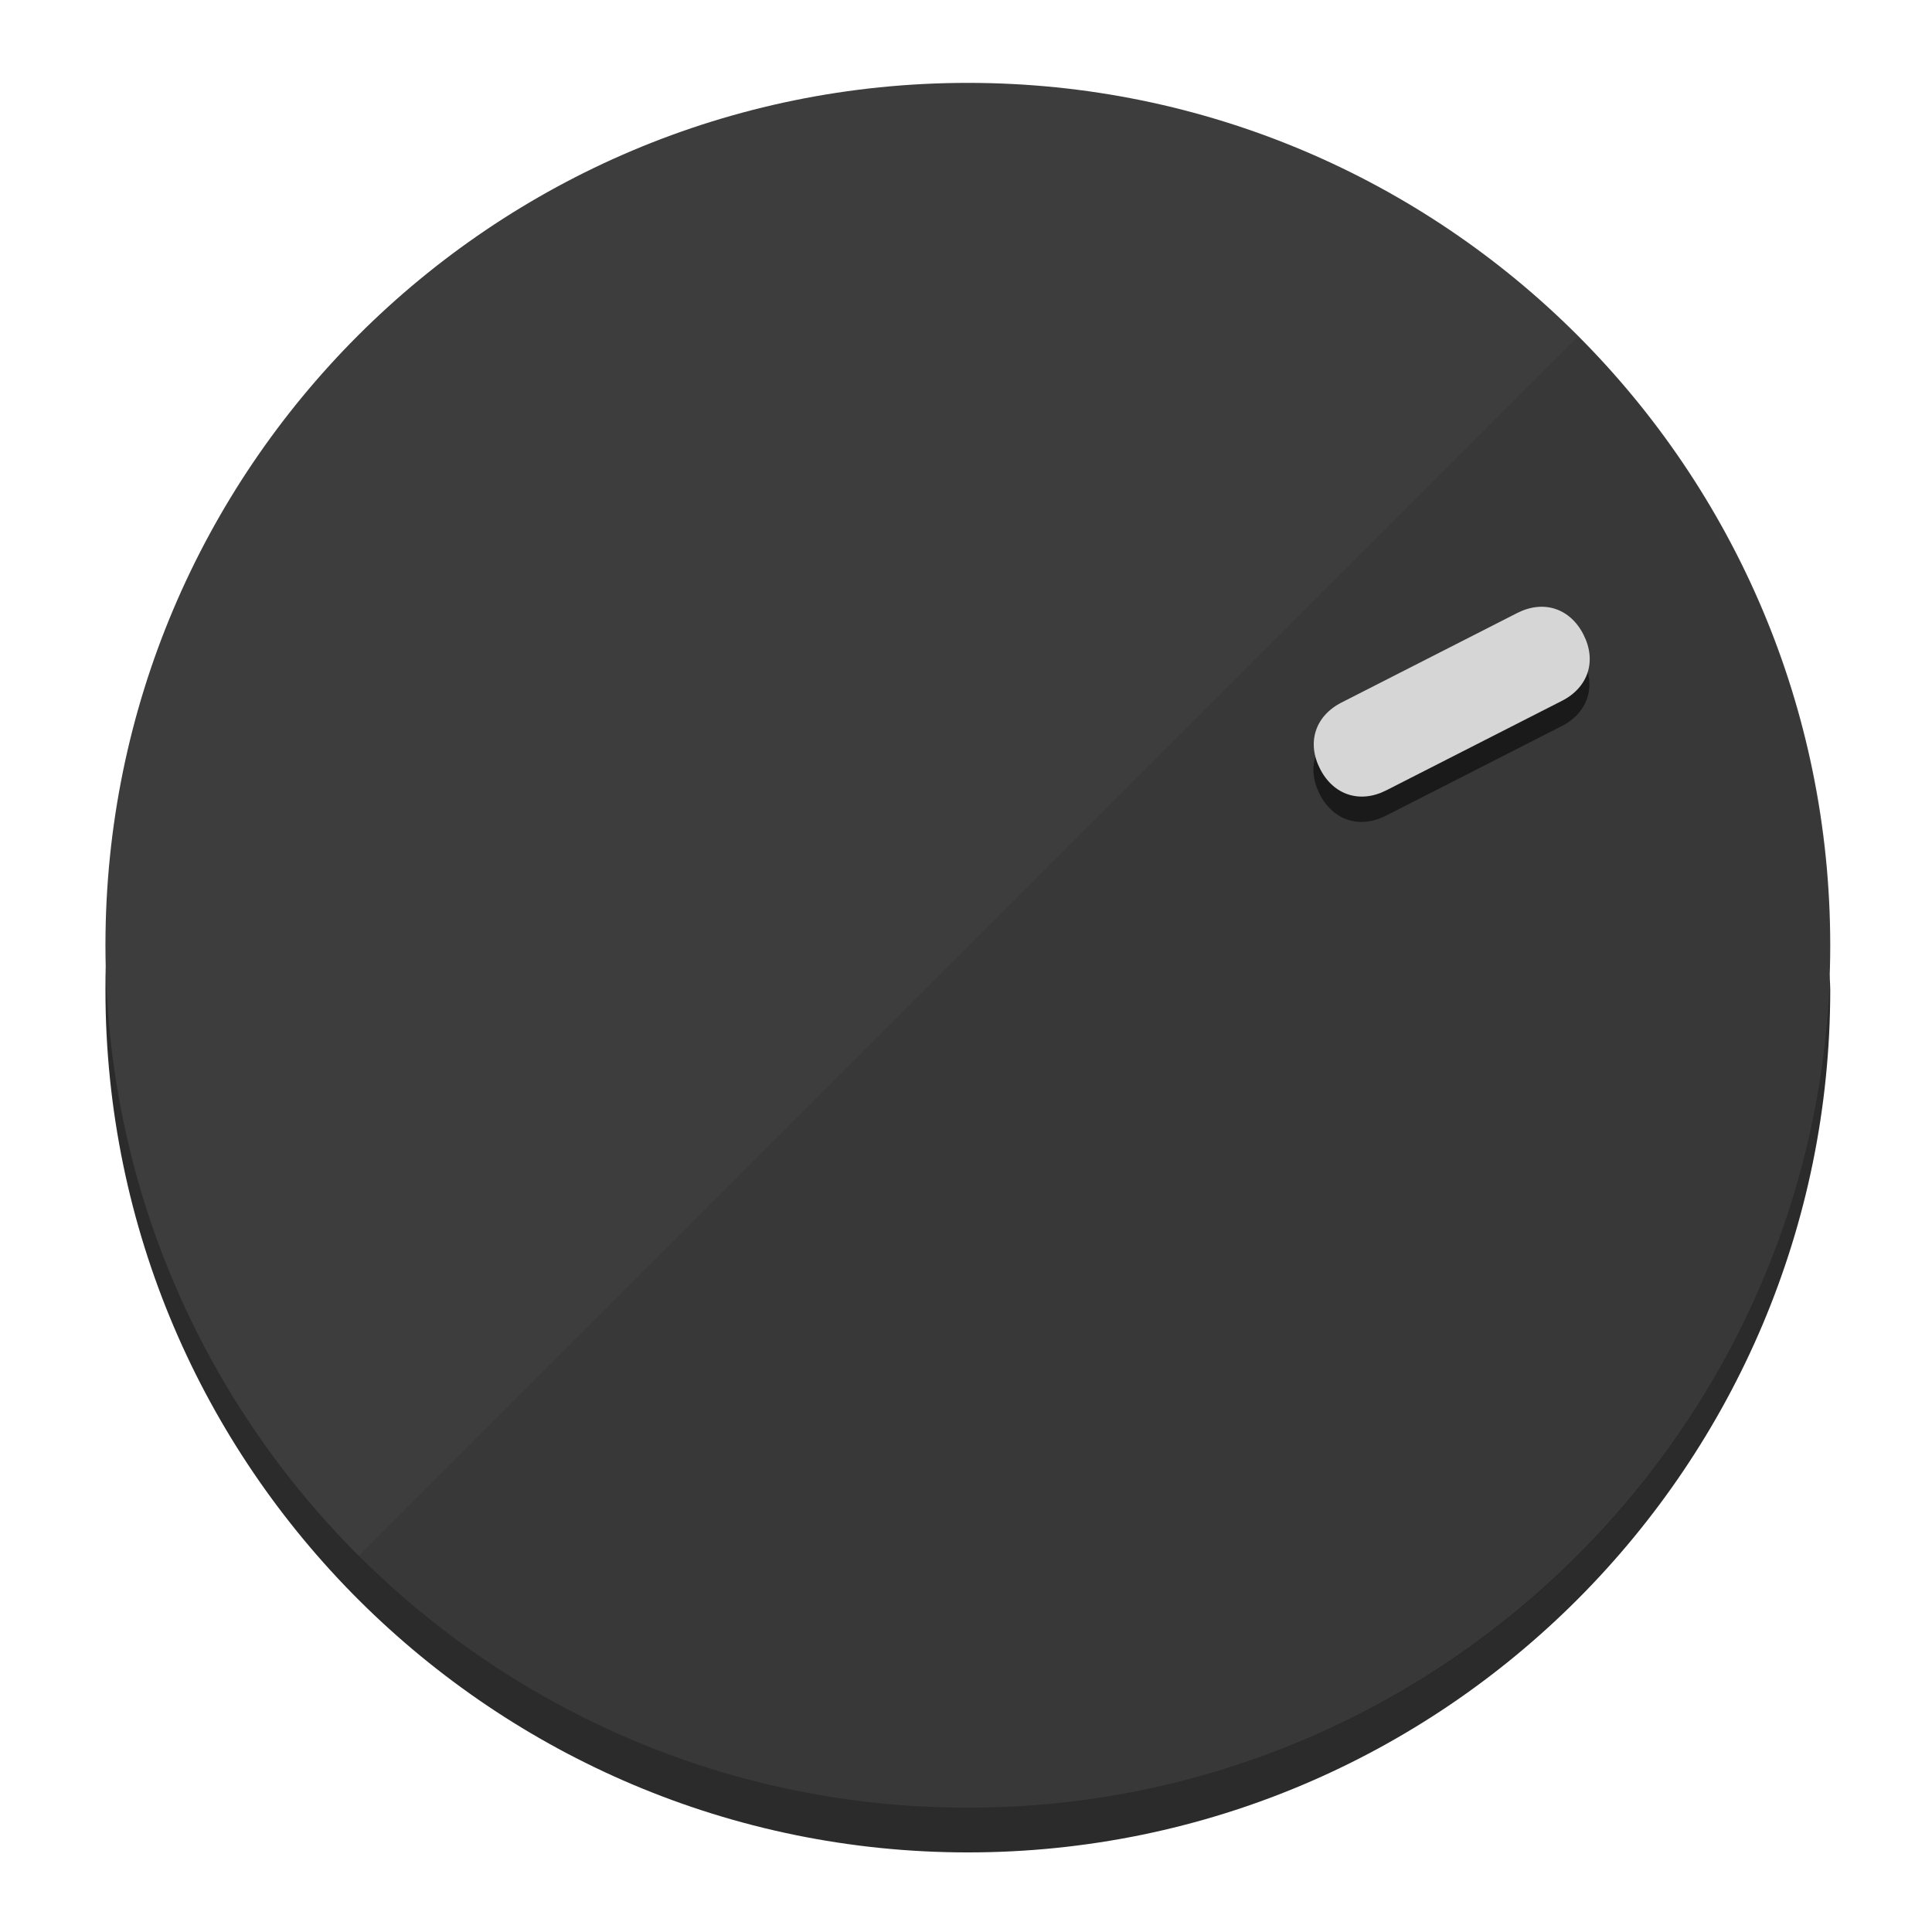
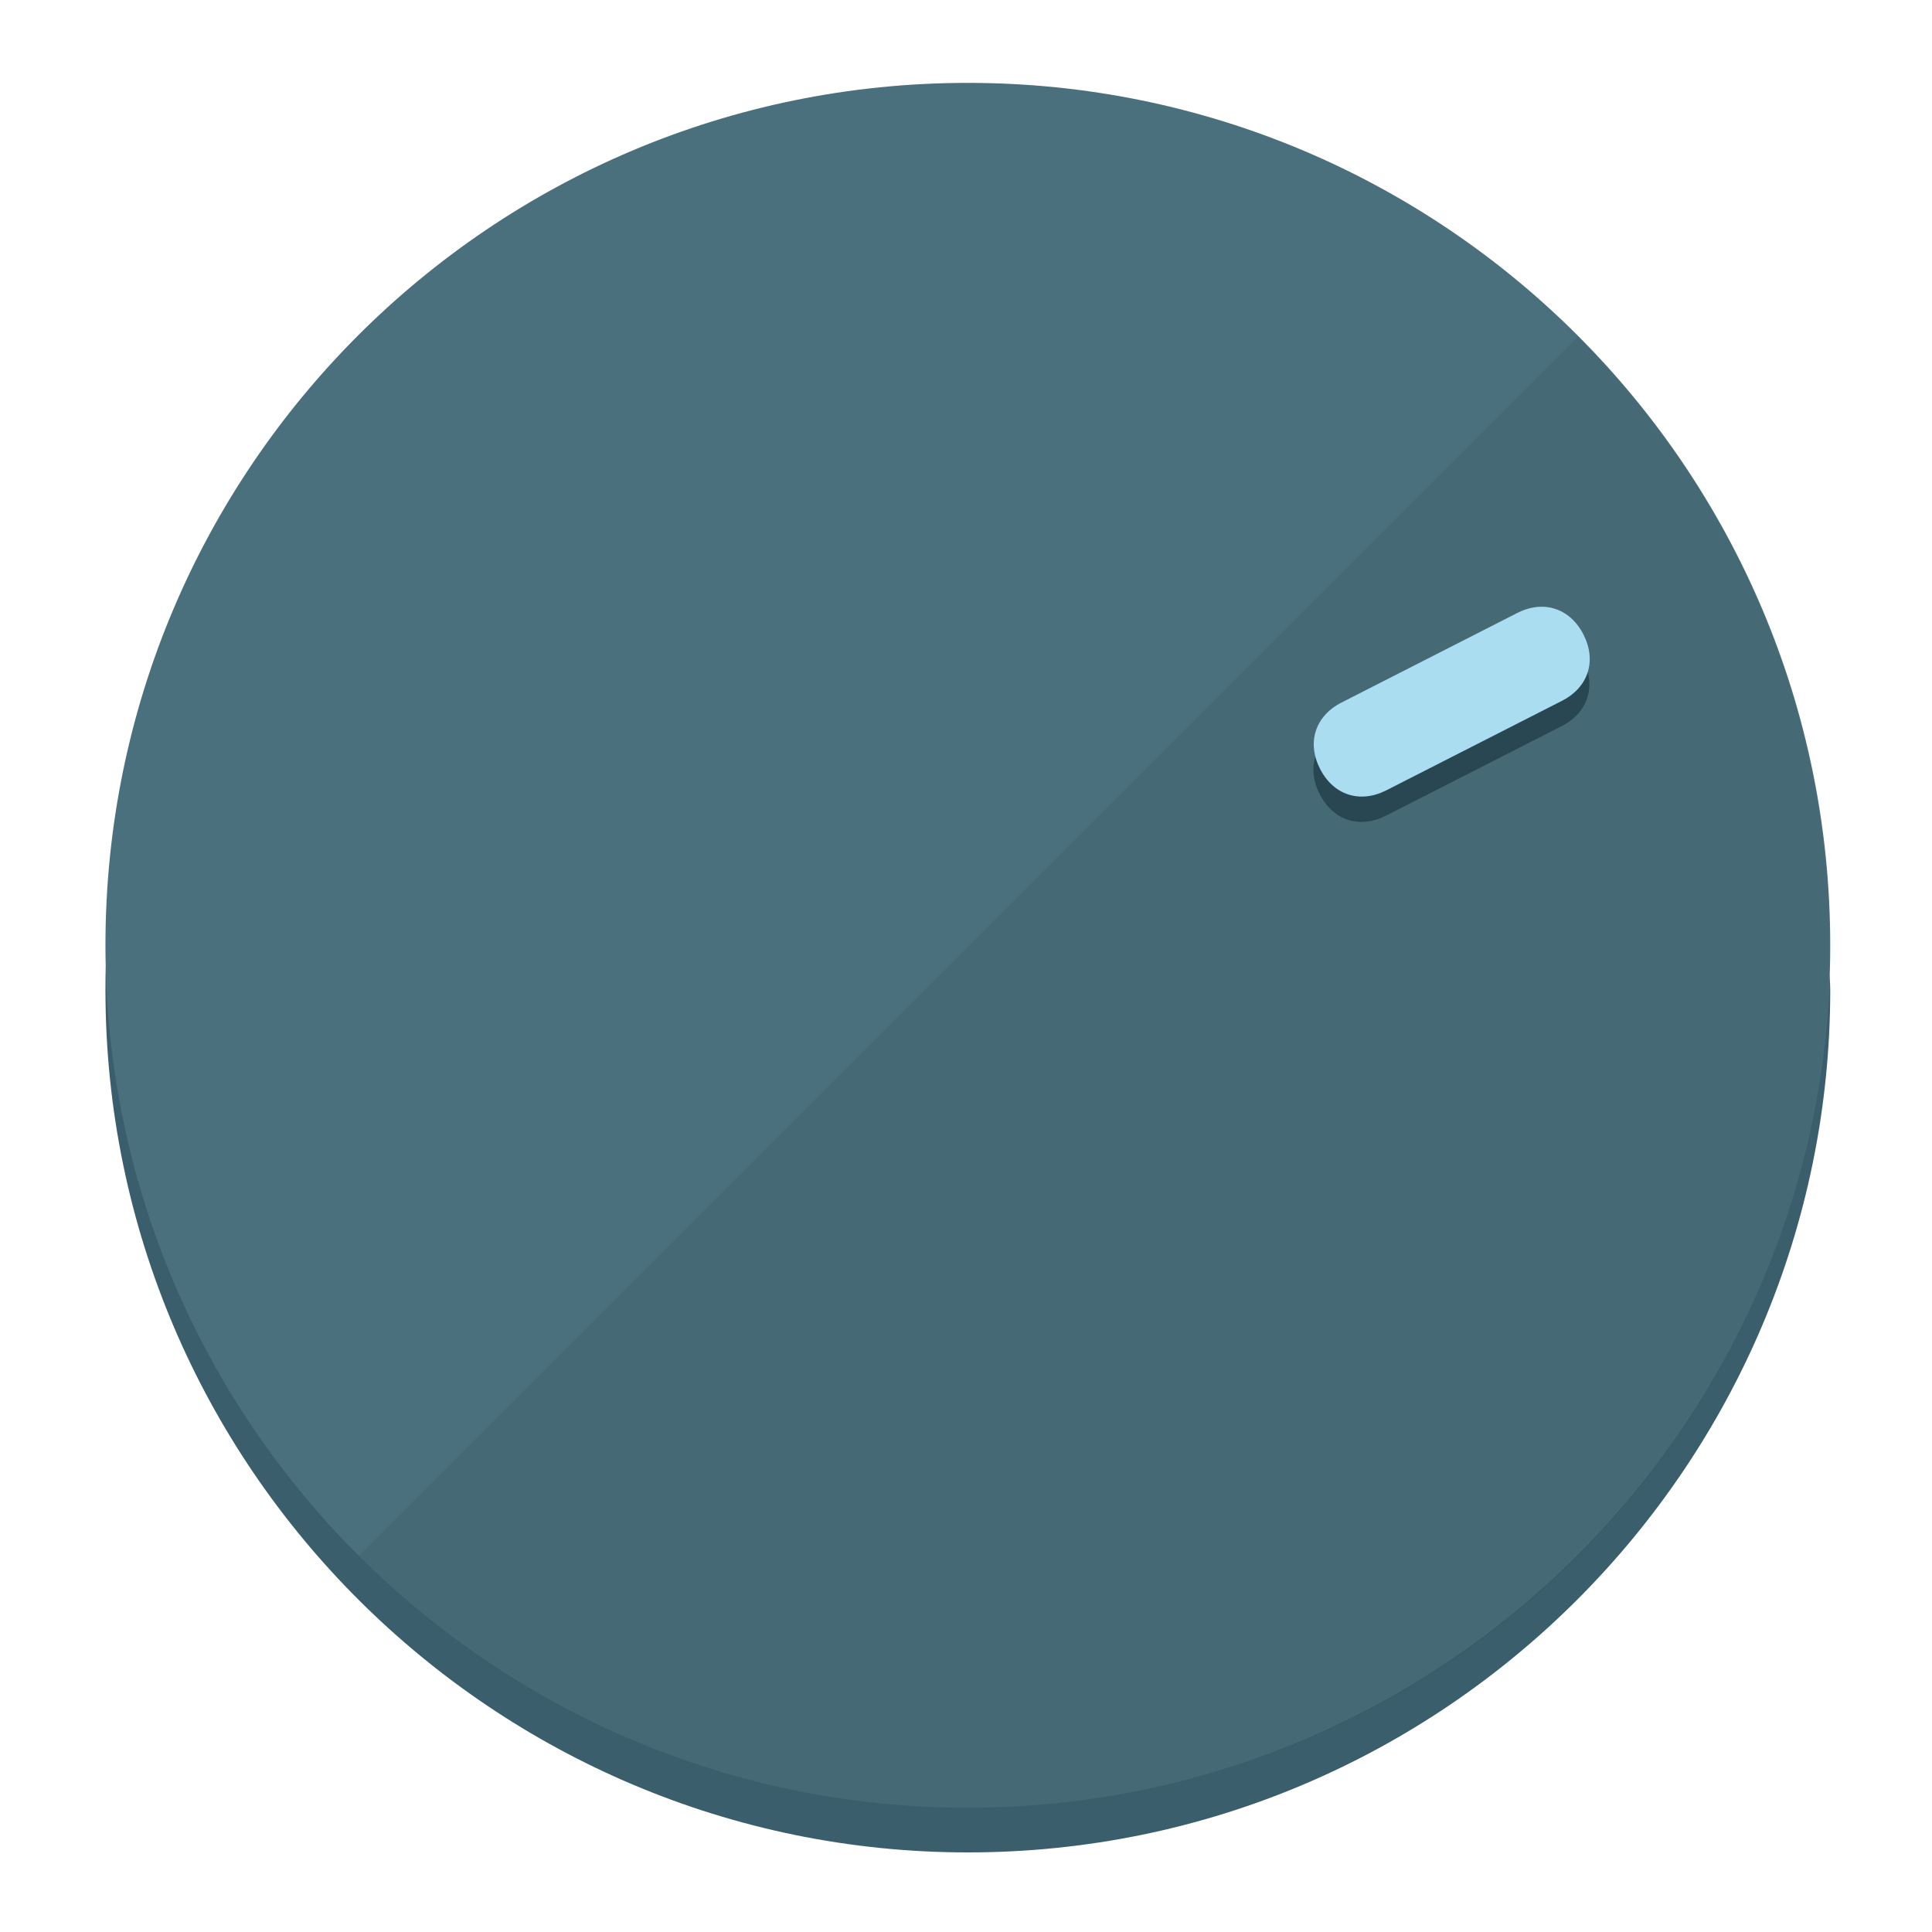
<svg xmlns="http://www.w3.org/2000/svg" height="120px" width="120px" version="1.1" id="Layer_1" viewBox="0 0 496.8 496.8" xml:space="preserve">
  <defs id="defs23" />
  <g id="g3158">
-     <path style="display:inline;fill:#2B2B2B;fill-opacity:1;stroke-width:1.584" d="m 248.875,445.92 c 116.582,0 212.89,-91.238 220.493,-205.286 0,5.069 1.267,8.87 1.267,13.939 0,121.651 -98.842,221.76 -221.76,221.76 -121.651,0 -221.76,-98.842 -221.76,-221.76 0,-5.069 0,-8.87 1.267,-13.939 7.603,114.048 103.91,205.286 220.493,205.286 z" id="path8" />
-     <circle style="display:inline;fill:#3D3D3D;fill-opacity:1;stroke-width:1.584" cx="248.875" cy="243.071" r="221.76" id="circle12" />
-     <path style="display:inline;fill:#1A1A1A;fill-opacity:0.154;stroke-width:1.587" d="m 405.744,86.606 c 86.308,86.308 86.308,227.193 0,313.5 -86.308,86.308 -227.193,86.308 -313.5,0" id="path14" />
+     <path style="display:inline;fill:#3A5E6B;fill-opacity:1;stroke-width:1.584" d="m 248.875,445.92 c 116.582,0 212.89,-91.238 220.493,-205.286 0,5.069 1.267,8.87 1.267,13.939 0,121.651 -98.842,221.76 -221.76,221.76 -121.651,0 -221.76,-98.842 -221.76,-221.76 0,-5.069 0,-8.87 1.267,-13.939 7.603,114.048 103.91,205.286 220.493,205.286 z" id="path8" />
+     <circle style="display:inline;fill:#4B707D;fill-opacity:1;stroke-width:1.584" cx="248.875" cy="243.071" r="221.76" id="circle12" />
+     <path style="display:inline;fill:#294752;fill-opacity:0.154;stroke-width:1.587" d="m 405.744,86.606 c 86.308,86.308 86.308,227.193 0,313.5 -86.308,86.308 -227.193,86.308 -313.5,0" id="path14" />
  </g>
  <g id="g3198">
    <circle style="display:none;fill:#000000;fill-opacity:0;stroke-width:1.584" cx="329.835" cy="-110.802" r="221.76" id="circle12-3" transform="rotate(63)" />
-     <path style="display:inline;fill:#1A1A1A;fill-opacity:1;stroke-width:1.584" d="m 356.39,209.744 c -6.774,3.452 -13.592,1.237 -17.044,-5.538 v 0 c -3.452,-6.774 -1.237,-13.592 5.538,-17.044 l 45.163,-23.012 c 6.775,-3.452 13.592,-1.237 17.044,5.538 v 0 c 3.452,6.774 1.237,13.592 -5.538,17.044 z" id="path3789" />
-     <path style="display:inline;fill:#D6D6D6;stroke-width:1.584" d="m 356.478,203.228 c -6.774,3.452 -13.592,1.237 -17.044,-5.538 v 0 c -3.452,-6.774 -1.237,-13.592 5.538,-17.044 l 45.163,-23.012 c 6.774,-3.452 13.592,-1.237 17.044,5.538 v 0 c 3.452,6.775 1.237,13.592 -5.538,17.044 z" id="path915" />
+     <path style="display:inline;fill:#294752;fill-opacity:1;stroke-width:1.584" d="m 356.39,209.744 c -6.774,3.452 -13.592,1.237 -17.044,-5.538 v 0 c -3.452,-6.774 -1.237,-13.592 5.538,-17.044 l 45.163,-23.012 c 6.775,-3.452 13.592,-1.237 17.044,5.538 v 0 c 3.452,6.774 1.237,13.592 -5.538,17.044 z" id="path3789" />
+     <path style="display:inline;fill:#AADDF0;stroke-width:1.584" d="m 356.478,203.228 c -6.774,3.452 -13.592,1.237 -17.044,-5.538 v 0 c -3.452,-6.774 -1.237,-13.592 5.538,-17.044 l 45.163,-23.012 c 6.774,-3.452 13.592,-1.237 17.044,5.538 v 0 c 3.452,6.775 1.237,13.592 -5.538,17.044 z" id="path915" />
  </g>
</svg>
